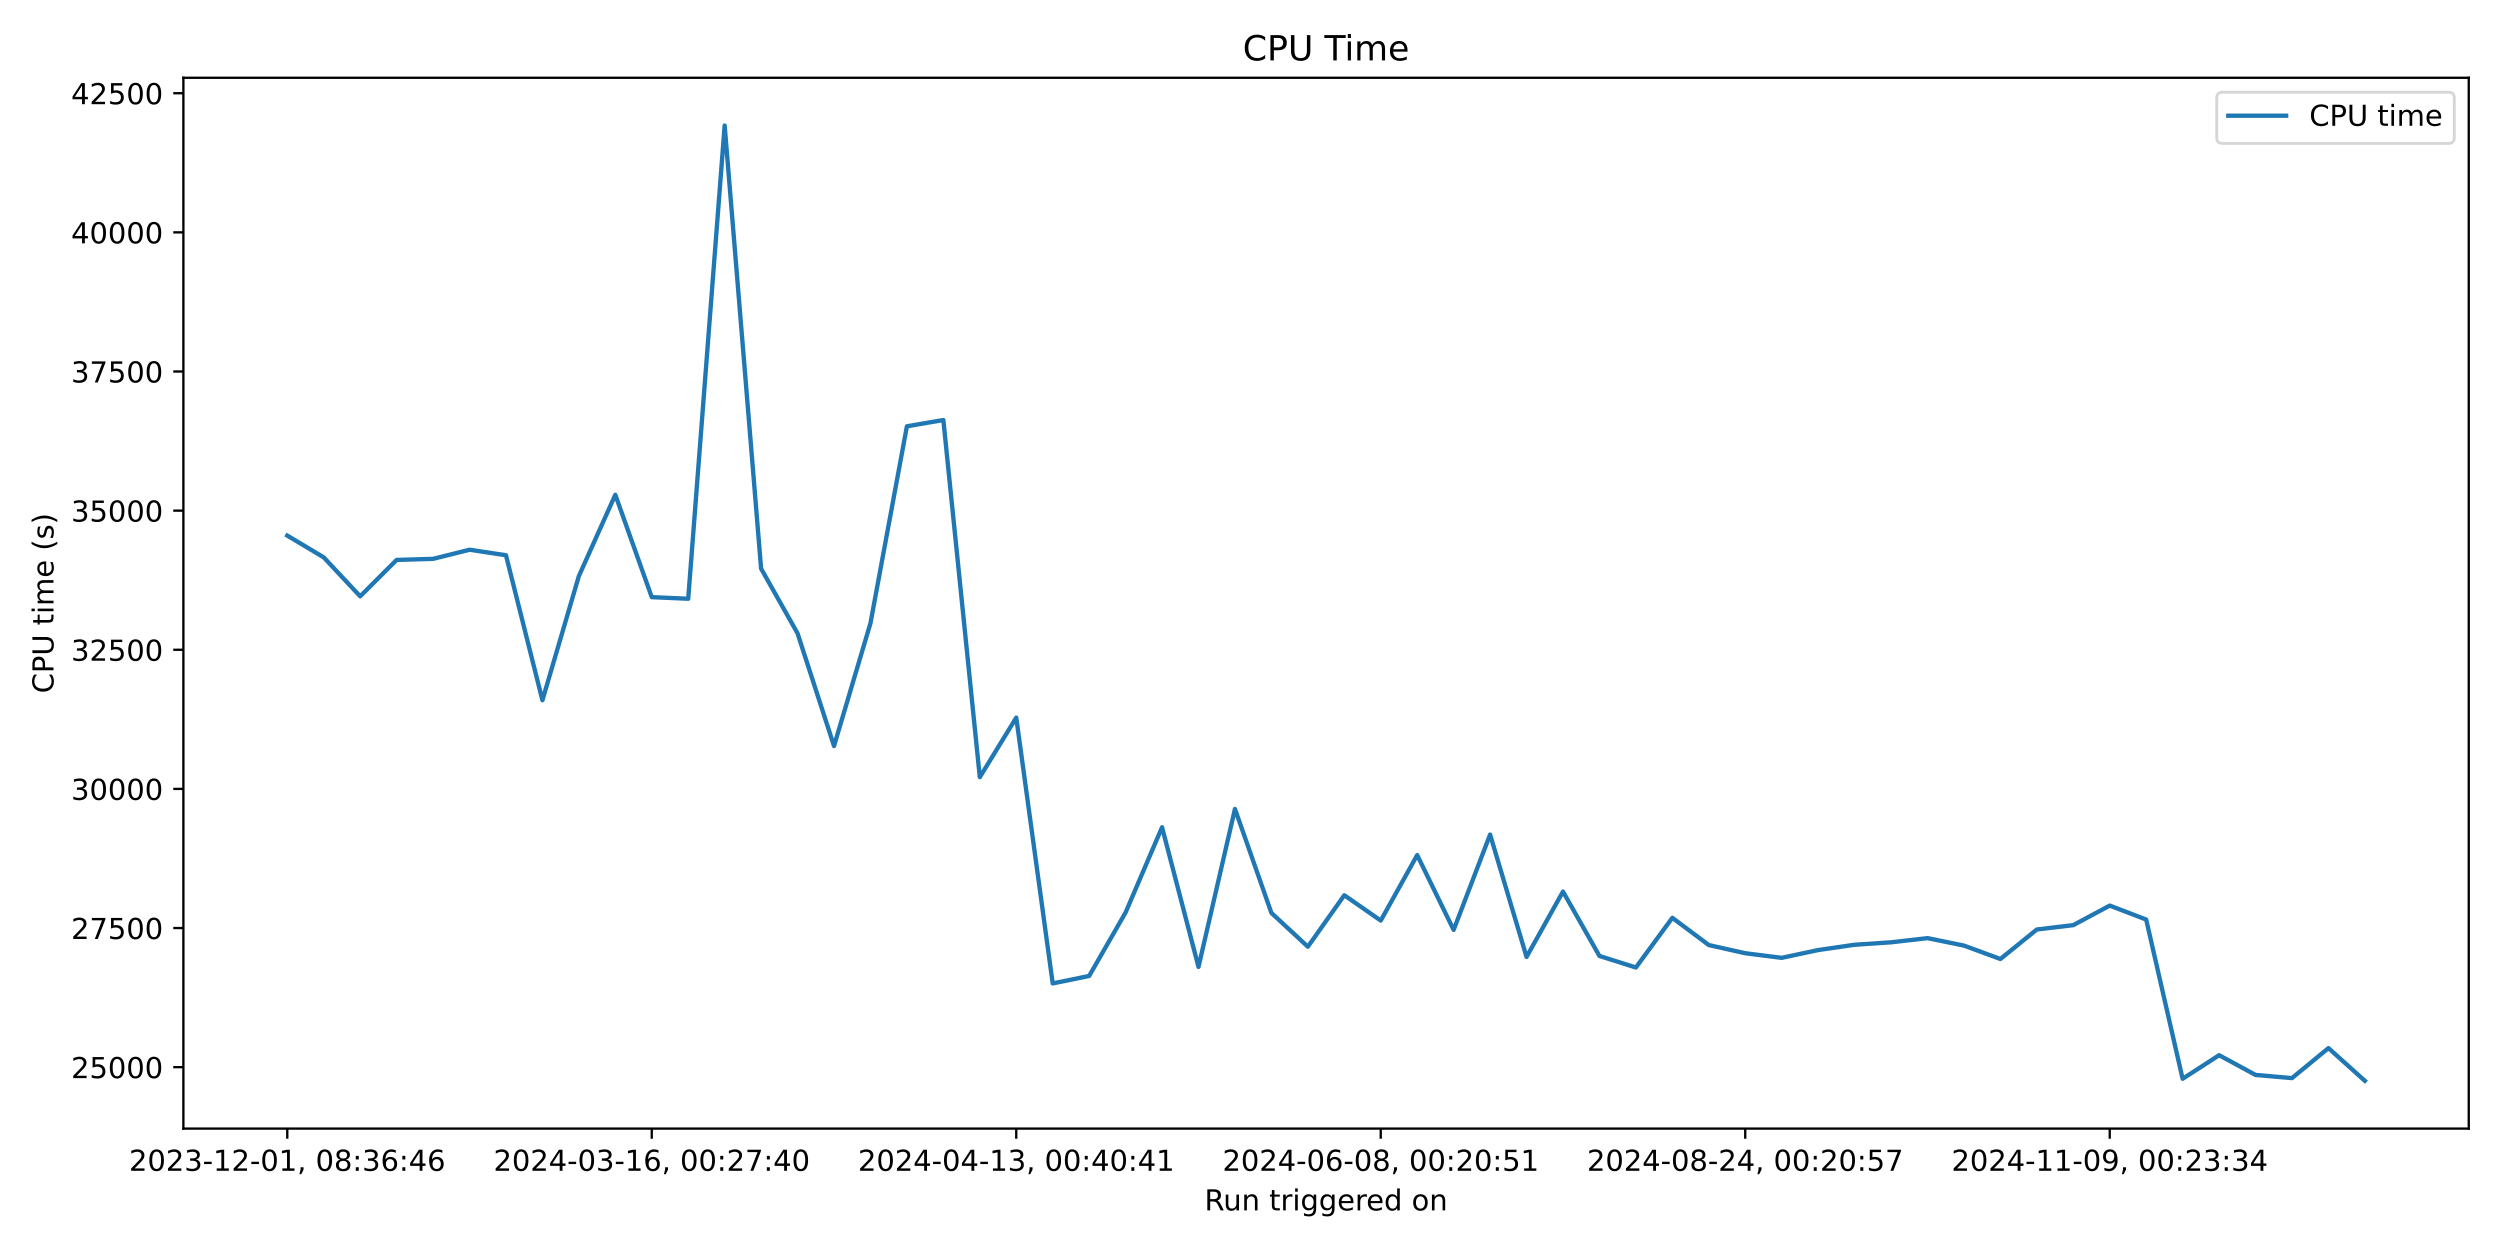
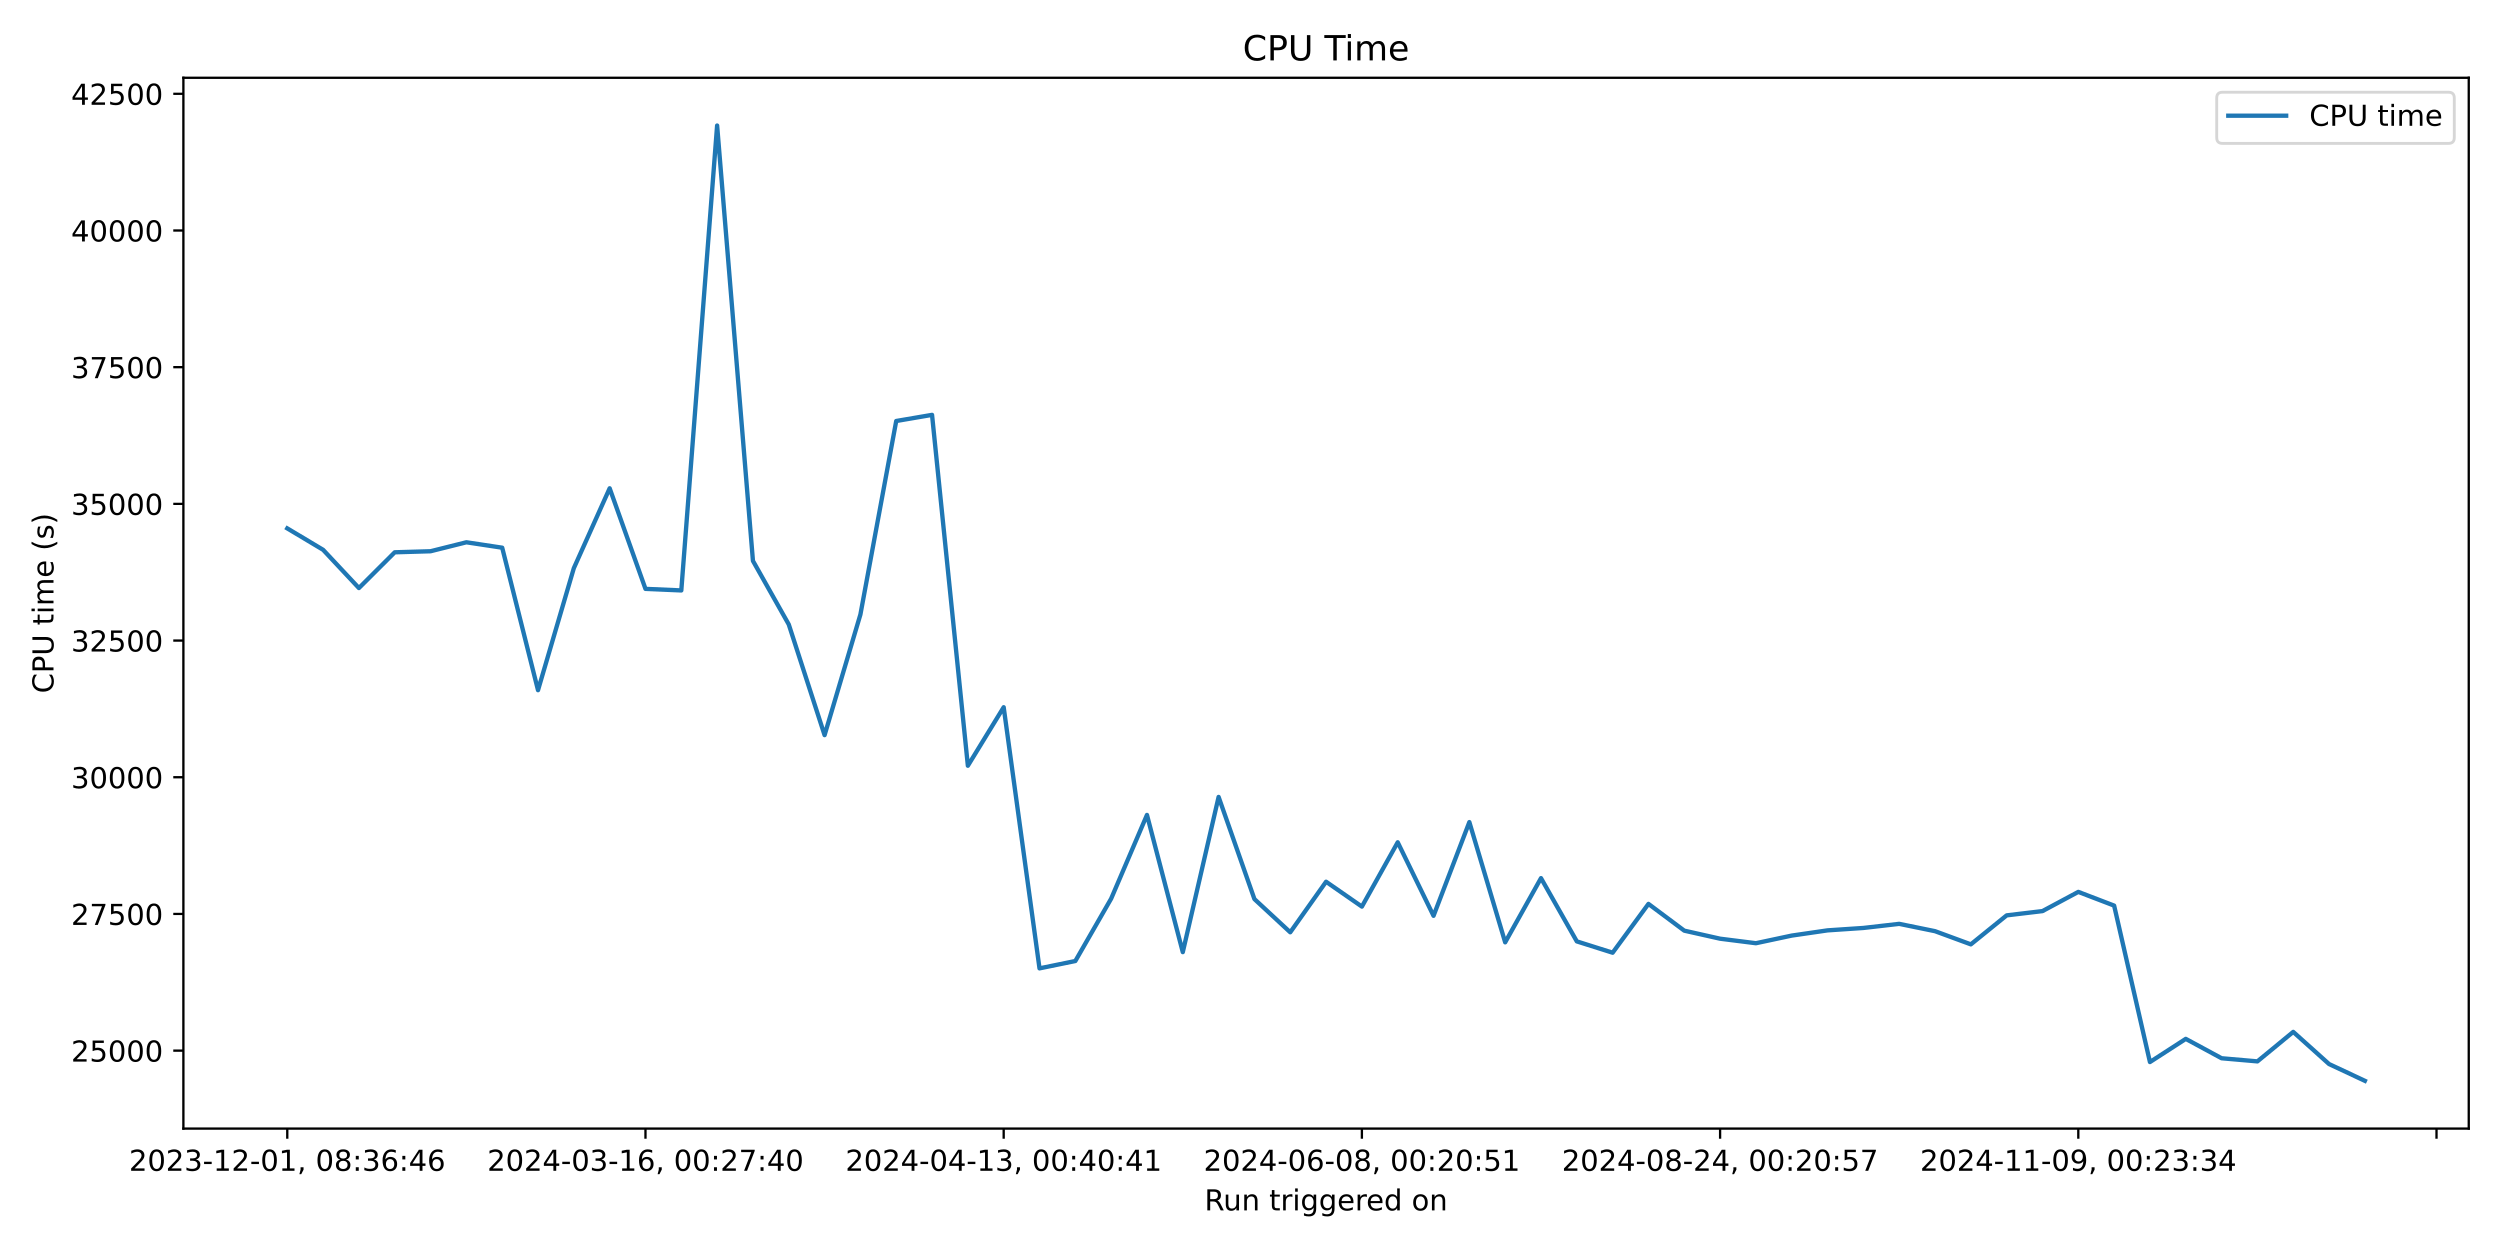
<svg xmlns="http://www.w3.org/2000/svg" xmlns:xlink="http://www.w3.org/1999/xlink" width="864pt" height="432pt" viewBox="0 0 864 432" version="1.1">
  <defs>
    <style type="text/css">*{stroke-linejoin: round; stroke-linecap: butt}</style>
  </defs>
  <g id="figure_1">
    <g id="patch_1">
      <path d="M 0 432  L 864 432  L 864 0  L 0 0  z " style="fill: #ffffff" />
    </g>
    <g id="axes_1">
      <g id="patch_2">
        <path d="M 63.38 390.04  L 853.2 390.04  L 853.2 26.88  L 63.38 26.88  z " style="fill: #ffffff" />
      </g>
      <g id="matplotlib.axis_1">
        <g id="xtick_1">
          <g id="line2d_1">
            <defs>
-               <path id="m551a09261d" d="M 0 0  L 0 3.5  " style="stroke: #000000; stroke-width: 0.8" />
+               <path id="m1cb7b04e85" d="M 0 0  L 0 3.5  " style="stroke: #000000; stroke-width: 0.8" />
            </defs>
            <g>
-               <use xlink:href="#m551a09261d" x="99.281" y="390.04" style="stroke: #000000; stroke-width: 0.8" />
+               <use xlink:href="#m1cb7b04e85" x="99.281" y="390.04" style="stroke: #000000; stroke-width: 0.8" />
            </g>
          </g>
          <g id="text_1">
            <g transform="translate(44.58872 404.6384) scale(0.1 -0.1)">
              <defs>
                <path id="DejaVuSans-32" d="M 1228 531  L 3431 531  L 3431 0  L 469 0  L 469 531  Q 828 903 1448 1529  Q 2069 2156 2228 2338  Q 2531 2678 2651 2914  Q 2772 3150 2772 3378  Q 2772 3750 2511 3984  Q 2250 4219 1831 4219  Q 1534 4219 1204 4116  Q 875 4013 500 3803  L 500 4441  Q 881 4594 1212 4672  Q 1544 4750 1819 4750  Q 2544 4750 2975 4387  Q 3406 4025 3406 3419  Q 3406 3131 3298 2873  Q 3191 2616 2906 2266  Q 2828 2175 2409 1742  Q 1991 1309 1228 531  z " transform="scale(0.015625)" />
                <path id="DejaVuSans-30" d="M 2034 4250  Q 1547 4250 1301 3770  Q 1056 3291 1056 2328  Q 1056 1369 1301 889  Q 1547 409 2034 409  Q 2525 409 2770 889  Q 3016 1369 3016 2328  Q 3016 3291 2770 3770  Q 2525 4250 2034 4250  z M 2034 4750  Q 2819 4750 3233 4129  Q 3647 3509 3647 2328  Q 3647 1150 3233 529  Q 2819 -91 2034 -91  Q 1250 -91 836 529  Q 422 1150 422 2328  Q 422 3509 836 4129  Q 1250 4750 2034 4750  z " transform="scale(0.015625)" />
                <path id="DejaVuSans-33" d="M 2597 2516  Q 3050 2419 3304 2112  Q 3559 1806 3559 1356  Q 3559 666 3084 287  Q 2609 -91 1734 -91  Q 1441 -91 1130 -33  Q 819 25 488 141  L 488 750  Q 750 597 1062 519  Q 1375 441 1716 441  Q 2309 441 2620 675  Q 2931 909 2931 1356  Q 2931 1769 2642 2001  Q 2353 2234 1838 2234  L 1294 2234  L 1294 2753  L 1863 2753  Q 2328 2753 2575 2939  Q 2822 3125 2822 3475  Q 2822 3834 2567 4026  Q 2313 4219 1838 4219  Q 1578 4219 1281 4162  Q 984 4106 628 3988  L 628 4550  Q 988 4650 1302 4700  Q 1616 4750 1894 4750  Q 2613 4750 3031 4423  Q 3450 4097 3450 3541  Q 3450 3153 3228 2886  Q 3006 2619 2597 2516  z " transform="scale(0.015625)" />
                <path id="DejaVuSans-2d" d="M 313 2009  L 1997 2009  L 1997 1497  L 313 1497  L 313 2009  z " transform="scale(0.015625)" />
                <path id="DejaVuSans-31" d="M 794 531  L 1825 531  L 1825 4091  L 703 3866  L 703 4441  L 1819 4666  L 2450 4666  L 2450 531  L 3481 531  L 3481 0  L 794 0  L 794 531  z " transform="scale(0.015625)" />
                <path id="DejaVuSans-2c" d="M 750 794  L 1409 794  L 1409 256  L 897 -744  L 494 -744  L 750 256  L 750 794  z " transform="scale(0.015625)" />
                <path id="DejaVuSans-20" transform="scale(0.015625)" />
                <path id="DejaVuSans-38" d="M 2034 2216  Q 1584 2216 1326 1975  Q 1069 1734 1069 1313  Q 1069 891 1326 650  Q 1584 409 2034 409  Q 2484 409 2743 651  Q 3003 894 3003 1313  Q 3003 1734 2745 1975  Q 2488 2216 2034 2216  z M 1403 2484  Q 997 2584 770 2862  Q 544 3141 544 3541  Q 544 4100 942 4425  Q 1341 4750 2034 4750  Q 2731 4750 3128 4425  Q 3525 4100 3525 3541  Q 3525 3141 3298 2862  Q 3072 2584 2669 2484  Q 3125 2378 3379 2068  Q 3634 1759 3634 1313  Q 3634 634 3220 271  Q 2806 -91 2034 -91  Q 1263 -91 848 271  Q 434 634 434 1313  Q 434 1759 690 2068  Q 947 2378 1403 2484  z M 1172 3481  Q 1172 3119 1398 2916  Q 1625 2713 2034 2713  Q 2441 2713 2670 2916  Q 2900 3119 2900 3481  Q 2900 3844 2670 4047  Q 2441 4250 2034 4250  Q 1625 4250 1398 4047  Q 1172 3844 1172 3481  z " transform="scale(0.015625)" />
                <path id="DejaVuSans-3a" d="M 750 794  L 1409 794  L 1409 0  L 750 0  L 750 794  z M 750 3309  L 1409 3309  L 1409 2516  L 750 2516  L 750 3309  z " transform="scale(0.015625)" />
                <path id="DejaVuSans-36" d="M 2113 2584  Q 1688 2584 1439 2293  Q 1191 2003 1191 1497  Q 1191 994 1439 701  Q 1688 409 2113 409  Q 2538 409 2786 701  Q 3034 994 3034 1497  Q 3034 2003 2786 2293  Q 2538 2584 2113 2584  z M 3366 4563  L 3366 3988  Q 3128 4100 2886 4159  Q 2644 4219 2406 4219  Q 1781 4219 1451 3797  Q 1122 3375 1075 2522  Q 1259 2794 1537 2939  Q 1816 3084 2150 3084  Q 2853 3084 3261 2657  Q 3669 2231 3669 1497  Q 3669 778 3244 343  Q 2819 -91 2113 -91  Q 1303 -91 875 529  Q 447 1150 447 2328  Q 447 3434 972 4092  Q 1497 4750 2381 4750  Q 2619 4750 2861 4703  Q 3103 4656 3366 4563  z " transform="scale(0.015625)" />
                <path id="DejaVuSans-34" d="M 2419 4116  L 825 1625  L 2419 1625  L 2419 4116  z M 2253 4666  L 3047 4666  L 3047 1625  L 3713 1625  L 3713 1100  L 3047 1100  L 3047 0  L 2419 0  L 2419 1100  L 313 1100  L 313 1709  L 2253 4666  z " transform="scale(0.015625)" />
              </defs>
              <use xlink:href="#DejaVuSans-32" />
              <use xlink:href="#DejaVuSans-30" transform="translate(63.62305 0)" />
              <use xlink:href="#DejaVuSans-32" transform="translate(127.2461 0)" />
              <use xlink:href="#DejaVuSans-33" transform="translate(190.8691 0)" />
              <use xlink:href="#DejaVuSans-2d" transform="translate(254.4922 0)" />
              <use xlink:href="#DejaVuSans-31" transform="translate(290.5762 0)" />
              <use xlink:href="#DejaVuSans-32" transform="translate(354.1992 0)" />
              <use xlink:href="#DejaVuSans-2d" transform="translate(417.8223 0)" />
              <use xlink:href="#DejaVuSans-30" transform="translate(453.9062 0)" />
              <use xlink:href="#DejaVuSans-31" transform="translate(517.5293 0)" />
              <use xlink:href="#DejaVuSans-2c" transform="translate(581.1523 0)" />
              <use xlink:href="#DejaVuSans-20" transform="translate(612.9395 0)" />
              <use xlink:href="#DejaVuSans-30" transform="translate(644.7266 0)" />
              <use xlink:href="#DejaVuSans-38" transform="translate(708.3496 0)" />
              <use xlink:href="#DejaVuSans-3a" transform="translate(771.9727 0)" />
              <use xlink:href="#DejaVuSans-33" transform="translate(805.6641 0)" />
              <use xlink:href="#DejaVuSans-36" transform="translate(869.2871 0)" />
              <use xlink:href="#DejaVuSans-3a" transform="translate(932.9102 0)" />
              <use xlink:href="#DejaVuSans-34" transform="translate(966.6016 0)" />
              <use xlink:href="#DejaVuSans-36" transform="translate(1030.225 0)" />
            </g>
          </g>
        </g>
        <g id="xtick_2">
          <g id="line2d_2">
            <g>
-               <use xlink:href="#m551a09261d" x="225.249" y="390.04" style="stroke: #000000; stroke-width: 0.8" />
+               <use xlink:href="#m1cb7b04e85" x="223.077" y="390.04" style="stroke: #000000; stroke-width: 0.8" />
            </g>
          </g>
          <g id="text_2">
-             <g transform="translate(170.5568 404.6384) scale(0.1 -0.1)">
+             <g transform="translate(168.385 404.6384) scale(0.1 -0.1)">
              <defs>
                <path id="DejaVuSans-37" d="M 525 4666  L 3525 4666  L 3525 4397  L 1831 0  L 1172 0  L 2766 4134  L 525 4134  L 525 4666  z " transform="scale(0.015625)" />
              </defs>
              <use xlink:href="#DejaVuSans-32" />
              <use xlink:href="#DejaVuSans-30" transform="translate(63.62305 0)" />
              <use xlink:href="#DejaVuSans-32" transform="translate(127.2461 0)" />
              <use xlink:href="#DejaVuSans-34" transform="translate(190.8691 0)" />
              <use xlink:href="#DejaVuSans-2d" transform="translate(254.4922 0)" />
              <use xlink:href="#DejaVuSans-30" transform="translate(290.5762 0)" />
              <use xlink:href="#DejaVuSans-33" transform="translate(354.1992 0)" />
              <use xlink:href="#DejaVuSans-2d" transform="translate(417.8223 0)" />
              <use xlink:href="#DejaVuSans-31" transform="translate(453.9062 0)" />
              <use xlink:href="#DejaVuSans-36" transform="translate(517.5293 0)" />
              <use xlink:href="#DejaVuSans-2c" transform="translate(581.1523 0)" />
              <use xlink:href="#DejaVuSans-20" transform="translate(612.9395 0)" />
              <use xlink:href="#DejaVuSans-30" transform="translate(644.7266 0)" />
              <use xlink:href="#DejaVuSans-30" transform="translate(708.3496 0)" />
              <use xlink:href="#DejaVuSans-3a" transform="translate(771.9727 0)" />
              <use xlink:href="#DejaVuSans-32" transform="translate(805.6641 0)" />
              <use xlink:href="#DejaVuSans-37" transform="translate(869.2871 0)" />
              <use xlink:href="#DejaVuSans-3a" transform="translate(932.9102 0)" />
              <use xlink:href="#DejaVuSans-34" transform="translate(966.6016 0)" />
              <use xlink:href="#DejaVuSans-30" transform="translate(1030.225 0)" />
            </g>
          </g>
        </g>
        <g id="xtick_3">
          <g id="line2d_3">
            <g>
-               <use xlink:href="#m551a09261d" x="351.217" y="390.04" style="stroke: #000000; stroke-width: 0.8" />
+               <use xlink:href="#m1cb7b04e85" x="346.873" y="390.04" style="stroke: #000000; stroke-width: 0.8" />
            </g>
          </g>
          <g id="text_3">
-             <g transform="translate(296.5249 404.6384) scale(0.1 -0.1)">
+             <g transform="translate(292.1812 404.6384) scale(0.1 -0.1)">
              <use xlink:href="#DejaVuSans-32" />
              <use xlink:href="#DejaVuSans-30" transform="translate(63.62305 0)" />
              <use xlink:href="#DejaVuSans-32" transform="translate(127.2461 0)" />
              <use xlink:href="#DejaVuSans-34" transform="translate(190.8691 0)" />
              <use xlink:href="#DejaVuSans-2d" transform="translate(254.4922 0)" />
              <use xlink:href="#DejaVuSans-30" transform="translate(290.5762 0)" />
              <use xlink:href="#DejaVuSans-34" transform="translate(354.1992 0)" />
              <use xlink:href="#DejaVuSans-2d" transform="translate(417.8223 0)" />
              <use xlink:href="#DejaVuSans-31" transform="translate(453.9062 0)" />
              <use xlink:href="#DejaVuSans-33" transform="translate(517.5293 0)" />
              <use xlink:href="#DejaVuSans-2c" transform="translate(581.1523 0)" />
              <use xlink:href="#DejaVuSans-20" transform="translate(612.9395 0)" />
              <use xlink:href="#DejaVuSans-30" transform="translate(644.7266 0)" />
              <use xlink:href="#DejaVuSans-30" transform="translate(708.3496 0)" />
              <use xlink:href="#DejaVuSans-3a" transform="translate(771.9727 0)" />
              <use xlink:href="#DejaVuSans-34" transform="translate(805.6641 0)" />
              <use xlink:href="#DejaVuSans-30" transform="translate(869.2871 0)" />
              <use xlink:href="#DejaVuSans-3a" transform="translate(932.9102 0)" />
              <use xlink:href="#DejaVuSans-34" transform="translate(966.6016 0)" />
              <use xlink:href="#DejaVuSans-31" transform="translate(1030.225 0)" />
            </g>
          </g>
        </g>
        <g id="xtick_4">
          <g id="line2d_4">
            <g>
-               <use xlink:href="#m551a09261d" x="477.185" y="390.04" style="stroke: #000000; stroke-width: 0.8" />
+               <use xlink:href="#m1cb7b04e85" x="470.67" y="390.04" style="stroke: #000000; stroke-width: 0.8" />
            </g>
          </g>
          <g id="text_4">
-             <g transform="translate(422.493 404.6384) scale(0.1 -0.1)">
+             <g transform="translate(415.9774 404.6384) scale(0.1 -0.1)">
              <defs>
                <path id="DejaVuSans-35" d="M 691 4666  L 3169 4666  L 3169 4134  L 1269 4134  L 1269 2991  Q 1406 3038 1543 3061  Q 1681 3084 1819 3084  Q 2600 3084 3056 2656  Q 3513 2228 3513 1497  Q 3513 744 3044 326  Q 2575 -91 1722 -91  Q 1428 -91 1123 -41  Q 819 9 494 109  L 494 744  Q 775 591 1075 516  Q 1375 441 1709 441  Q 2250 441 2565 725  Q 2881 1009 2881 1497  Q 2881 1984 2565 2268  Q 2250 2553 1709 2553  Q 1456 2553 1204 2497  Q 953 2441 691 2322  L 691 4666  z " transform="scale(0.015625)" />
              </defs>
              <use xlink:href="#DejaVuSans-32" />
              <use xlink:href="#DejaVuSans-30" transform="translate(63.62305 0)" />
              <use xlink:href="#DejaVuSans-32" transform="translate(127.2461 0)" />
              <use xlink:href="#DejaVuSans-34" transform="translate(190.8691 0)" />
              <use xlink:href="#DejaVuSans-2d" transform="translate(254.4922 0)" />
              <use xlink:href="#DejaVuSans-30" transform="translate(290.5762 0)" />
              <use xlink:href="#DejaVuSans-36" transform="translate(354.1992 0)" />
              <use xlink:href="#DejaVuSans-2d" transform="translate(417.8223 0)" />
              <use xlink:href="#DejaVuSans-30" transform="translate(453.9062 0)" />
              <use xlink:href="#DejaVuSans-38" transform="translate(517.5293 0)" />
              <use xlink:href="#DejaVuSans-2c" transform="translate(581.1523 0)" />
              <use xlink:href="#DejaVuSans-20" transform="translate(612.9395 0)" />
              <use xlink:href="#DejaVuSans-30" transform="translate(644.7266 0)" />
              <use xlink:href="#DejaVuSans-30" transform="translate(708.3496 0)" />
              <use xlink:href="#DejaVuSans-3a" transform="translate(771.9727 0)" />
              <use xlink:href="#DejaVuSans-32" transform="translate(805.6641 0)" />
              <use xlink:href="#DejaVuSans-30" transform="translate(869.2871 0)" />
              <use xlink:href="#DejaVuSans-3a" transform="translate(932.9102 0)" />
              <use xlink:href="#DejaVuSans-35" transform="translate(966.6016 0)" />
              <use xlink:href="#DejaVuSans-31" transform="translate(1030.225 0)" />
            </g>
          </g>
        </g>
        <g id="xtick_5">
          <g id="line2d_5">
            <g>
-               <use xlink:href="#m551a09261d" x="603.153" y="390.04" style="stroke: #000000; stroke-width: 0.8" />
+               <use xlink:href="#m1cb7b04e85" x="594.466" y="390.04" style="stroke: #000000; stroke-width: 0.8" />
            </g>
          </g>
          <g id="text_5">
-             <g transform="translate(548.4611 404.6384) scale(0.1 -0.1)">
+             <g transform="translate(539.7737 404.6384) scale(0.1 -0.1)">
              <use xlink:href="#DejaVuSans-32" />
              <use xlink:href="#DejaVuSans-30" transform="translate(63.62305 0)" />
              <use xlink:href="#DejaVuSans-32" transform="translate(127.2461 0)" />
              <use xlink:href="#DejaVuSans-34" transform="translate(190.8691 0)" />
              <use xlink:href="#DejaVuSans-2d" transform="translate(254.4922 0)" />
              <use xlink:href="#DejaVuSans-30" transform="translate(290.5762 0)" />
              <use xlink:href="#DejaVuSans-38" transform="translate(354.1992 0)" />
              <use xlink:href="#DejaVuSans-2d" transform="translate(417.8223 0)" />
              <use xlink:href="#DejaVuSans-32" transform="translate(453.9062 0)" />
              <use xlink:href="#DejaVuSans-34" transform="translate(517.5293 0)" />
              <use xlink:href="#DejaVuSans-2c" transform="translate(581.1523 0)" />
              <use xlink:href="#DejaVuSans-20" transform="translate(612.9395 0)" />
              <use xlink:href="#DejaVuSans-30" transform="translate(644.7266 0)" />
              <use xlink:href="#DejaVuSans-30" transform="translate(708.3496 0)" />
              <use xlink:href="#DejaVuSans-3a" transform="translate(771.9727 0)" />
              <use xlink:href="#DejaVuSans-32" transform="translate(805.6641 0)" />
              <use xlink:href="#DejaVuSans-30" transform="translate(869.2871 0)" />
              <use xlink:href="#DejaVuSans-3a" transform="translate(932.9102 0)" />
              <use xlink:href="#DejaVuSans-35" transform="translate(966.6016 0)" />
              <use xlink:href="#DejaVuSans-37" transform="translate(1030.225 0)" />
            </g>
          </g>
        </g>
        <g id="xtick_6">
          <g id="line2d_6">
            <g>
-               <use xlink:href="#m551a09261d" x="729.121" y="390.04" style="stroke: #000000; stroke-width: 0.8" />
+               <use xlink:href="#m1cb7b04e85" x="718.262" y="390.04" style="stroke: #000000; stroke-width: 0.8" />
            </g>
          </g>
          <g id="text_6">
-             <g transform="translate(674.4292 404.6384) scale(0.1 -0.1)">
+             <g transform="translate(663.5699 404.6384) scale(0.1 -0.1)">
              <defs>
                <path id="DejaVuSans-39" d="M 703 97  L 703 672  Q 941 559 1184 500  Q 1428 441 1663 441  Q 2288 441 2617 861  Q 2947 1281 2994 2138  Q 2813 1869 2534 1725  Q 2256 1581 1919 1581  Q 1219 1581 811 2004  Q 403 2428 403 3163  Q 403 3881 828 4315  Q 1253 4750 1959 4750  Q 2769 4750 3195 4129  Q 3622 3509 3622 2328  Q 3622 1225 3098 567  Q 2575 -91 1691 -91  Q 1453 -91 1209 -44  Q 966 3 703 97  z M 1959 2075  Q 2384 2075 2632 2365  Q 2881 2656 2881 3163  Q 2881 3666 2632 3958  Q 2384 4250 1959 4250  Q 1534 4250 1286 3958  Q 1038 3666 1038 3163  Q 1038 2656 1286 2365  Q 1534 2075 1959 2075  z " transform="scale(0.015625)" />
              </defs>
              <use xlink:href="#DejaVuSans-32" />
              <use xlink:href="#DejaVuSans-30" transform="translate(63.62305 0)" />
              <use xlink:href="#DejaVuSans-32" transform="translate(127.2461 0)" />
              <use xlink:href="#DejaVuSans-34" transform="translate(190.8691 0)" />
              <use xlink:href="#DejaVuSans-2d" transform="translate(254.4922 0)" />
              <use xlink:href="#DejaVuSans-31" transform="translate(290.5762 0)" />
              <use xlink:href="#DejaVuSans-31" transform="translate(354.1992 0)" />
              <use xlink:href="#DejaVuSans-2d" transform="translate(417.8223 0)" />
              <use xlink:href="#DejaVuSans-30" transform="translate(453.9062 0)" />
              <use xlink:href="#DejaVuSans-39" transform="translate(517.5293 0)" />
              <use xlink:href="#DejaVuSans-2c" transform="translate(581.1523 0)" />
              <use xlink:href="#DejaVuSans-20" transform="translate(612.9395 0)" />
              <use xlink:href="#DejaVuSans-30" transform="translate(644.7266 0)" />
              <use xlink:href="#DejaVuSans-30" transform="translate(708.3496 0)" />
              <use xlink:href="#DejaVuSans-3a" transform="translate(771.9727 0)" />
              <use xlink:href="#DejaVuSans-32" transform="translate(805.6641 0)" />
              <use xlink:href="#DejaVuSans-33" transform="translate(869.2871 0)" />
              <use xlink:href="#DejaVuSans-3a" transform="translate(932.9102 0)" />
              <use xlink:href="#DejaVuSans-33" transform="translate(966.6016 0)" />
              <use xlink:href="#DejaVuSans-34" transform="translate(1030.225 0)" />
+             </g>
+           </g>
+         </g>
+         <g id="xtick_7">
+           <g id="line2d_7">
+             <g>
+               <use xlink:href="#m1cb7b04e85" x="842.058" y="390.04" style="stroke: #000000; stroke-width: 0.8" />
            </g>
          </g>
        </g>
        <g id="text_7">
          <g transform="translate(416.2736 418.3166) scale(0.1 -0.1)">
            <defs>
              <path id="DejaVuSans-52" d="M 2841 2188  Q 3044 2119 3236 1894  Q 3428 1669 3622 1275  L 4263 0  L 3584 0  L 2988 1197  Q 2756 1666 2539 1819  Q 2322 1972 1947 1972  L 1259 1972  L 1259 0  L 628 0  L 628 4666  L 2053 4666  Q 2853 4666 3247 4331  Q 3641 3997 3641 3322  Q 3641 2881 3436 2590  Q 3231 2300 2841 2188  z M 1259 4147  L 1259 2491  L 2053 2491  Q 2509 2491 2742 2702  Q 2975 2913 2975 3322  Q 2975 3731 2742 3939  Q 2509 4147 2053 4147  L 1259 4147  z " transform="scale(0.015625)" />
              <path id="DejaVuSans-75" d="M 544 1381  L 544 3500  L 1119 3500  L 1119 1403  Q 1119 906 1312 657  Q 1506 409 1894 409  Q 2359 409 2629 706  Q 2900 1003 2900 1516  L 2900 3500  L 3475 3500  L 3475 0  L 2900 0  L 2900 538  Q 2691 219 2414 64  Q 2138 -91 1772 -91  Q 1169 -91 856 284  Q 544 659 544 1381  z M 1991 3584  L 1991 3584  z " transform="scale(0.015625)" />
              <path id="DejaVuSans-6e" d="M 3513 2113  L 3513 0  L 2938 0  L 2938 2094  Q 2938 2591 2744 2837  Q 2550 3084 2163 3084  Q 1697 3084 1428 2787  Q 1159 2491 1159 1978  L 1159 0  L 581 0  L 581 3500  L 1159 3500  L 1159 2956  Q 1366 3272 1645 3428  Q 1925 3584 2291 3584  Q 2894 3584 3203 3211  Q 3513 2838 3513 2113  z " transform="scale(0.015625)" />
              <path id="DejaVuSans-74" d="M 1172 4494  L 1172 3500  L 2356 3500  L 2356 3053  L 1172 3053  L 1172 1153  Q 1172 725 1289 603  Q 1406 481 1766 481  L 2356 481  L 2356 0  L 1766 0  Q 1100 0 847 248  Q 594 497 594 1153  L 594 3053  L 172 3053  L 172 3500  L 594 3500  L 594 4494  L 1172 4494  z " transform="scale(0.015625)" />
              <path id="DejaVuSans-72" d="M 2631 2963  Q 2534 3019 2420 3045  Q 2306 3072 2169 3072  Q 1681 3072 1420 2755  Q 1159 2438 1159 1844  L 1159 0  L 581 0  L 581 3500  L 1159 3500  L 1159 2956  Q 1341 3275 1631 3429  Q 1922 3584 2338 3584  Q 2397 3584 2469 3576  Q 2541 3569 2628 3553  L 2631 2963  z " transform="scale(0.015625)" />
              <path id="DejaVuSans-69" d="M 603 3500  L 1178 3500  L 1178 0  L 603 0  L 603 3500  z M 603 4863  L 1178 4863  L 1178 4134  L 603 4134  L 603 4863  z " transform="scale(0.015625)" />
              <path id="DejaVuSans-67" d="M 2906 1791  Q 2906 2416 2648 2759  Q 2391 3103 1925 3103  Q 1463 3103 1205 2759  Q 947 2416 947 1791  Q 947 1169 1205 825  Q 1463 481 1925 481  Q 2391 481 2648 825  Q 2906 1169 2906 1791  z M 3481 434  Q 3481 -459 3084 -895  Q 2688 -1331 1869 -1331  Q 1566 -1331 1297 -1286  Q 1028 -1241 775 -1147  L 775 -588  Q 1028 -725 1275 -790  Q 1522 -856 1778 -856  Q 2344 -856 2625 -561  Q 2906 -266 2906 331  L 2906 616  Q 2728 306 2450 153  Q 2172 0 1784 0  Q 1141 0 747 490  Q 353 981 353 1791  Q 353 2603 747 3093  Q 1141 3584 1784 3584  Q 2172 3584 2450 3431  Q 2728 3278 2906 2969  L 2906 3500  L 3481 3500  L 3481 434  z " transform="scale(0.015625)" />
              <path id="DejaVuSans-65" d="M 3597 1894  L 3597 1613  L 953 1613  Q 991 1019 1311 708  Q 1631 397 2203 397  Q 2534 397 2845 478  Q 3156 559 3463 722  L 3463 178  Q 3153 47 2828 -22  Q 2503 -91 2169 -91  Q 1331 -91 842 396  Q 353 884 353 1716  Q 353 2575 817 3079  Q 1281 3584 2069 3584  Q 2775 3584 3186 3129  Q 3597 2675 3597 1894  z M 3022 2063  Q 3016 2534 2758 2815  Q 2500 3097 2075 3097  Q 1594 3097 1305 2825  Q 1016 2553 972 2059  L 3022 2063  z " transform="scale(0.015625)" />
              <path id="DejaVuSans-64" d="M 2906 2969  L 2906 4863  L 3481 4863  L 3481 0  L 2906 0  L 2906 525  Q 2725 213 2448 61  Q 2172 -91 1784 -91  Q 1150 -91 751 415  Q 353 922 353 1747  Q 353 2572 751 3078  Q 1150 3584 1784 3584  Q 2172 3584 2448 3432  Q 2725 3281 2906 2969  z M 947 1747  Q 947 1113 1208 752  Q 1469 391 1925 391  Q 2381 391 2643 752  Q 2906 1113 2906 1747  Q 2906 2381 2643 2742  Q 2381 3103 1925 3103  Q 1469 3103 1208 2742  Q 947 2381 947 1747  z " transform="scale(0.015625)" />
              <path id="DejaVuSans-6f" d="M 1959 3097  Q 1497 3097 1228 2736  Q 959 2375 959 1747  Q 959 1119 1226 758  Q 1494 397 1959 397  Q 2419 397 2687 759  Q 2956 1122 2956 1747  Q 2956 2369 2687 2733  Q 2419 3097 1959 3097  z M 1959 3584  Q 2709 3584 3137 3096  Q 3566 2609 3566 1747  Q 3566 888 3137 398  Q 2709 -91 1959 -91  Q 1206 -91 779 398  Q 353 888 353 1747  Q 353 2609 779 3096  Q 1206 3584 1959 3584  z " transform="scale(0.015625)" />
            </defs>
            <use xlink:href="#DejaVuSans-52" />
            <use xlink:href="#DejaVuSans-75" transform="translate(64.98242 0)" />
            <use xlink:href="#DejaVuSans-6e" transform="translate(128.3613 0)" />
            <use xlink:href="#DejaVuSans-20" transform="translate(191.7402 0)" />
            <use xlink:href="#DejaVuSans-74" transform="translate(223.5273 0)" />
            <use xlink:href="#DejaVuSans-72" transform="translate(262.7363 0)" />
            <use xlink:href="#DejaVuSans-69" transform="translate(303.8496 0)" />
            <use xlink:href="#DejaVuSans-67" transform="translate(331.6328 0)" />
            <use xlink:href="#DejaVuSans-67" transform="translate(395.1094 0)" />
            <use xlink:href="#DejaVuSans-65" transform="translate(458.5859 0)" />
            <use xlink:href="#DejaVuSans-72" transform="translate(520.1094 0)" />
            <use xlink:href="#DejaVuSans-65" transform="translate(558.9727 0)" />
            <use xlink:href="#DejaVuSans-64" transform="translate(620.4961 0)" />
            <use xlink:href="#DejaVuSans-20" transform="translate(683.9727 0)" />
            <use xlink:href="#DejaVuSans-6f" transform="translate(715.7598 0)" />
            <use xlink:href="#DejaVuSans-6e" transform="translate(776.9414 0)" />
          </g>
        </g>
      </g>
      <g id="matplotlib.axis_2">
        <g id="ytick_1">
-           <g id="line2d_7">
+           <g id="line2d_8">
            <defs>
-               <path id="m7e6fd0e9ac" d="M 0 0  L -3.5 0  " style="stroke: #000000; stroke-width: 0.8" />
+               <path id="ma9b24df428" d="M 0 0  L -3.5 0  " style="stroke: #000000; stroke-width: 0.8" />
            </defs>
            <g>
-               <use xlink:href="#m7e6fd0e9ac" x="63.38" y="368.814" style="stroke: #000000; stroke-width: 0.8" />
+               <use xlink:href="#ma9b24df428" x="63.38" y="363.098" style="stroke: #000000; stroke-width: 0.8" />
            </g>
          </g>
          <g id="text_8">
-             <g transform="translate(24.5675 372.6132) scale(0.1 -0.1)">
+             <g transform="translate(24.5675 366.8969) scale(0.1 -0.1)">
              <use xlink:href="#DejaVuSans-32" />
              <use xlink:href="#DejaVuSans-35" transform="translate(63.62305 0)" />
              <use xlink:href="#DejaVuSans-30" transform="translate(127.2461 0)" />
              <use xlink:href="#DejaVuSans-30" transform="translate(190.8691 0)" />
              <use xlink:href="#DejaVuSans-30" transform="translate(254.4922 0)" />
            </g>
          </g>
        </g>
        <g id="ytick_2">
-           <g id="line2d_8">
-             <g>
-               <use xlink:href="#m7e6fd0e9ac" x="63.38" y="320.73" style="stroke: #000000; stroke-width: 0.8" />
+           <g id="line2d_9">
+             <g>
+               <use xlink:href="#ma9b24df428" x="63.38" y="315.858" style="stroke: #000000; stroke-width: 0.8" />
            </g>
          </g>
          <g id="text_9">
-             <g transform="translate(24.5675 324.5288) scale(0.1 -0.1)">
+             <g transform="translate(24.5675 319.6571) scale(0.1 -0.1)">
              <use xlink:href="#DejaVuSans-32" />
              <use xlink:href="#DejaVuSans-37" transform="translate(63.62305 0)" />
              <use xlink:href="#DejaVuSans-35" transform="translate(127.2461 0)" />
              <use xlink:href="#DejaVuSans-30" transform="translate(190.8691 0)" />
              <use xlink:href="#DejaVuSans-30" transform="translate(254.4922 0)" />
            </g>
          </g>
        </g>
        <g id="ytick_3">
-           <g id="line2d_9">
-             <g>
-               <use xlink:href="#m7e6fd0e9ac" x="63.38" y="272.645" style="stroke: #000000; stroke-width: 0.8" />
+           <g id="line2d_10">
+             <g>
+               <use xlink:href="#ma9b24df428" x="63.38" y="268.618" style="stroke: #000000; stroke-width: 0.8" />
            </g>
          </g>
          <g id="text_10">
-             <g transform="translate(24.5675 276.4443) scale(0.1 -0.1)">
+             <g transform="translate(24.5675 272.4173) scale(0.1 -0.1)">
              <use xlink:href="#DejaVuSans-33" />
              <use xlink:href="#DejaVuSans-30" transform="translate(63.62305 0)" />
              <use xlink:href="#DejaVuSans-30" transform="translate(127.2461 0)" />
              <use xlink:href="#DejaVuSans-30" transform="translate(190.8691 0)" />
              <use xlink:href="#DejaVuSans-30" transform="translate(254.4922 0)" />
            </g>
          </g>
        </g>
        <g id="ytick_4">
-           <g id="line2d_10">
-             <g>
-               <use xlink:href="#m7e6fd0e9ac" x="63.38" y="224.561" style="stroke: #000000; stroke-width: 0.8" />
+           <g id="line2d_11">
+             <g>
+               <use xlink:href="#ma9b24df428" x="63.38" y="221.378" style="stroke: #000000; stroke-width: 0.8" />
            </g>
          </g>
          <g id="text_11">
-             <g transform="translate(24.5675 228.3599) scale(0.1 -0.1)">
+             <g transform="translate(24.5675 225.1775) scale(0.1 -0.1)">
              <use xlink:href="#DejaVuSans-33" />
              <use xlink:href="#DejaVuSans-32" transform="translate(63.62305 0)" />
              <use xlink:href="#DejaVuSans-35" transform="translate(127.2461 0)" />
              <use xlink:href="#DejaVuSans-30" transform="translate(190.8691 0)" />
              <use xlink:href="#DejaVuSans-30" transform="translate(254.4922 0)" />
            </g>
          </g>
        </g>
        <g id="ytick_5">
-           <g id="line2d_11">
-             <g>
-               <use xlink:href="#m7e6fd0e9ac" x="63.38" y="176.476" style="stroke: #000000; stroke-width: 0.8" />
+           <g id="line2d_12">
+             <g>
+               <use xlink:href="#ma9b24df428" x="63.38" y="174.138" style="stroke: #000000; stroke-width: 0.8" />
            </g>
          </g>
          <g id="text_12">
-             <g transform="translate(24.5675 180.2755) scale(0.1 -0.1)">
+             <g transform="translate(24.5675 177.9377) scale(0.1 -0.1)">
              <use xlink:href="#DejaVuSans-33" />
              <use xlink:href="#DejaVuSans-35" transform="translate(63.62305 0)" />
              <use xlink:href="#DejaVuSans-30" transform="translate(127.2461 0)" />
              <use xlink:href="#DejaVuSans-30" transform="translate(190.8691 0)" />
              <use xlink:href="#DejaVuSans-30" transform="translate(254.4922 0)" />
            </g>
          </g>
        </g>
        <g id="ytick_6">
-           <g id="line2d_12">
-             <g>
-               <use xlink:href="#m7e6fd0e9ac" x="63.38" y="128.392" style="stroke: #000000; stroke-width: 0.8" />
+           <g id="line2d_13">
+             <g>
+               <use xlink:href="#ma9b24df428" x="63.38" y="126.899" style="stroke: #000000; stroke-width: 0.8" />
            </g>
          </g>
          <g id="text_13">
-             <g transform="translate(24.5675 132.191) scale(0.1 -0.1)">
+             <g transform="translate(24.5675 130.6979) scale(0.1 -0.1)">
              <use xlink:href="#DejaVuSans-33" />
              <use xlink:href="#DejaVuSans-37" transform="translate(63.62305 0)" />
              <use xlink:href="#DejaVuSans-35" transform="translate(127.2461 0)" />
              <use xlink:href="#DejaVuSans-30" transform="translate(190.8691 0)" />
              <use xlink:href="#DejaVuSans-30" transform="translate(254.4922 0)" />
            </g>
          </g>
        </g>
        <g id="ytick_7">
-           <g id="line2d_13">
-             <g>
-               <use xlink:href="#m7e6fd0e9ac" x="63.38" y="80.307" style="stroke: #000000; stroke-width: 0.8" />
+           <g id="line2d_14">
+             <g>
+               <use xlink:href="#ma9b24df428" x="63.38" y="79.659" style="stroke: #000000; stroke-width: 0.8" />
            </g>
          </g>
          <g id="text_14">
-             <g transform="translate(24.5675 84.10659) scale(0.1 -0.1)">
+             <g transform="translate(24.5675 83.45806) scale(0.1 -0.1)">
              <use xlink:href="#DejaVuSans-34" />
              <use xlink:href="#DejaVuSans-30" transform="translate(63.62305 0)" />
              <use xlink:href="#DejaVuSans-30" transform="translate(127.2461 0)" />
              <use xlink:href="#DejaVuSans-30" transform="translate(190.8691 0)" />
              <use xlink:href="#DejaVuSans-30" transform="translate(254.4922 0)" />
            </g>
          </g>
        </g>
        <g id="ytick_8">
-           <g id="line2d_14">
-             <g>
-               <use xlink:href="#m7e6fd0e9ac" x="63.38" y="32.223" style="stroke: #000000; stroke-width: 0.8" />
+           <g id="line2d_15">
+             <g>
+               <use xlink:href="#ma9b24df428" x="63.38" y="32.419" style="stroke: #000000; stroke-width: 0.8" />
            </g>
          </g>
          <g id="text_15">
-             <g transform="translate(24.5675 36.02215) scale(0.1 -0.1)">
+             <g transform="translate(24.5675 36.21826) scale(0.1 -0.1)">
              <use xlink:href="#DejaVuSans-34" />
              <use xlink:href="#DejaVuSans-32" transform="translate(63.62305 0)" />
              <use xlink:href="#DejaVuSans-35" transform="translate(127.2461 0)" />
              <use xlink:href="#DejaVuSans-30" transform="translate(190.8691 0)" />
              <use xlink:href="#DejaVuSans-30" transform="translate(254.4922 0)" />
            </g>
          </g>
        </g>
        <g id="text_16">
          <g transform="translate(18.48781 239.6061) rotate(-90) scale(0.1 -0.1)">
            <defs>
              <path id="DejaVuSans-43" d="M 4122 4306  L 4122 3641  Q 3803 3938 3442 4084  Q 3081 4231 2675 4231  Q 1875 4231 1450 3742  Q 1025 3253 1025 2328  Q 1025 1406 1450 917  Q 1875 428 2675 428  Q 3081 428 3442 575  Q 3803 722 4122 1019  L 4122 359  Q 3791 134 3420 21  Q 3050 -91 2638 -91  Q 1578 -91 968 557  Q 359 1206 359 2328  Q 359 3453 968 4101  Q 1578 4750 2638 4750  Q 3056 4750 3426 4639  Q 3797 4528 4122 4306  z " transform="scale(0.015625)" />
              <path id="DejaVuSans-50" d="M 1259 4147  L 1259 2394  L 2053 2394  Q 2494 2394 2734 2622  Q 2975 2850 2975 3272  Q 2975 3691 2734 3919  Q 2494 4147 2053 4147  L 1259 4147  z M 628 4666  L 2053 4666  Q 2838 4666 3239 4311  Q 3641 3956 3641 3272  Q 3641 2581 3239 2228  Q 2838 1875 2053 1875  L 1259 1875  L 1259 0  L 628 0  L 628 4666  z " transform="scale(0.015625)" />
              <path id="DejaVuSans-55" d="M 556 4666  L 1191 4666  L 1191 1831  Q 1191 1081 1462 751  Q 1734 422 2344 422  Q 2950 422 3222 751  Q 3494 1081 3494 1831  L 3494 4666  L 4128 4666  L 4128 1753  Q 4128 841 3676 375  Q 3225 -91 2344 -91  Q 1459 -91 1007 375  Q 556 841 556 1753  L 556 4666  z " transform="scale(0.015625)" />
              <path id="DejaVuSans-6d" d="M 3328 2828  Q 3544 3216 3844 3400  Q 4144 3584 4550 3584  Q 5097 3584 5394 3201  Q 5691 2819 5691 2113  L 5691 0  L 5113 0  L 5113 2094  Q 5113 2597 4934 2840  Q 4756 3084 4391 3084  Q 3944 3084 3684 2787  Q 3425 2491 3425 1978  L 3425 0  L 2847 0  L 2847 2094  Q 2847 2600 2669 2842  Q 2491 3084 2119 3084  Q 1678 3084 1418 2786  Q 1159 2488 1159 1978  L 1159 0  L 581 0  L 581 3500  L 1159 3500  L 1159 2956  Q 1356 3278 1631 3431  Q 1906 3584 2284 3584  Q 2666 3584 2933 3390  Q 3200 3197 3328 2828  z " transform="scale(0.015625)" />
              <path id="DejaVuSans-28" d="M 1984 4856  Q 1566 4138 1362 3434  Q 1159 2731 1159 2009  Q 1159 1288 1364 580  Q 1569 -128 1984 -844  L 1484 -844  Q 1016 -109 783 600  Q 550 1309 550 2009  Q 550 2706 781 3412  Q 1013 4119 1484 4856  L 1984 4856  z " transform="scale(0.015625)" />
              <path id="DejaVuSans-73" d="M 2834 3397  L 2834 2853  Q 2591 2978 2328 3040  Q 2066 3103 1784 3103  Q 1356 3103 1142 2972  Q 928 2841 928 2578  Q 928 2378 1081 2264  Q 1234 2150 1697 2047  L 1894 2003  Q 2506 1872 2764 1633  Q 3022 1394 3022 966  Q 3022 478 2636 193  Q 2250 -91 1575 -91  Q 1294 -91 989 -36  Q 684 19 347 128  L 347 722  Q 666 556 975 473  Q 1284 391 1588 391  Q 1994 391 2212 530  Q 2431 669 2431 922  Q 2431 1156 2273 1281  Q 2116 1406 1581 1522  L 1381 1569  Q 847 1681 609 1914  Q 372 2147 372 2553  Q 372 3047 722 3315  Q 1072 3584 1716 3584  Q 2034 3584 2315 3537  Q 2597 3491 2834 3397  z " transform="scale(0.015625)" />
              <path id="DejaVuSans-29" d="M 513 4856  L 1013 4856  Q 1481 4119 1714 3412  Q 1947 2706 1947 2009  Q 1947 1309 1714 600  Q 1481 -109 1013 -844  L 513 -844  Q 928 -128 1133 580  Q 1338 1288 1338 2009  Q 1338 2731 1133 3434  Q 928 4138 513 4856  z " transform="scale(0.015625)" />
            </defs>
            <use xlink:href="#DejaVuSans-43" />
            <use xlink:href="#DejaVuSans-50" transform="translate(69.82422 0)" />
            <use xlink:href="#DejaVuSans-55" transform="translate(130.127 0)" />
            <use xlink:href="#DejaVuSans-20" transform="translate(203.3203 0)" />
            <use xlink:href="#DejaVuSans-74" transform="translate(235.1074 0)" />
            <use xlink:href="#DejaVuSans-69" transform="translate(274.3164 0)" />
            <use xlink:href="#DejaVuSans-6d" transform="translate(302.0996 0)" />
            <use xlink:href="#DejaVuSans-65" transform="translate(399.5117 0)" />
            <use xlink:href="#DejaVuSans-20" transform="translate(461.0352 0)" />
            <use xlink:href="#DejaVuSans-28" transform="translate(492.8223 0)" />
            <use xlink:href="#DejaVuSans-73" transform="translate(531.8359 0)" />
            <use xlink:href="#DejaVuSans-29" transform="translate(583.9355 0)" />
          </g>
        </g>
      </g>
-       <g id="line2d_15">
-         <path d="M 99.281 185.1  L 111.878 192.633  L 124.475 206.084  L 137.071 193.509  L 149.668 193.141  L 162.265 189.989  L 174.862 191.893  L 187.459 242.011  L 200.055 199.089  L 212.652 170.999  L 225.249 206.375  L 237.846 206.926  L 250.443 43.387  L 263.039 196.527  L 275.636 218.886  L 288.233 257.825  L 300.83 215.397  L 313.427 147.324  L 326.023 145.166  L 338.62 268.592  L 351.217 248.016  L 363.814 339.873  L 376.411 337.29  L 389.008 315.352  L 401.604 285.905  L 414.201 334.159  L 426.798 279.575  L 439.395 315.504  L 451.992 327.182  L 464.588 309.399  L 477.185 318.145  L 489.782 295.525  L 502.379 321.383  L 514.976 288.427  L 527.572 330.715  L 540.169 308.134  L 552.766 330.381  L 565.363 334.367  L 577.96 317.199  L 590.557 326.61  L 603.153 329.438  L 615.75 331.028  L 628.347 328.342  L 640.944 326.507  L 653.541 325.661  L 666.137 324.216  L 678.734 326.794  L 691.331 331.43  L 703.928 321.231  L 716.525 319.726  L 729.121 312.972  L 741.718 317.797  L 754.315 372.827  L 766.912 364.679  L 779.509 371.497  L 792.105 372.595  L 804.702 362.226  L 817.299 373.533  " clip-path="url(#p3d0ab44741)" style="fill: none; stroke: #1f77b4; stroke-width: 1.5; stroke-linecap: square" />
+       <g id="line2d_16">
+         <path d="M 99.281 182.611  L 111.661 190.011  L 124.04 203.226  L 136.42 190.872  L 148.799 190.51  L 161.179 187.413  L 173.559 189.285  L 185.938 238.522  L 198.318 196.354  L 210.698 168.757  L 223.077 203.512  L 235.457 204.053  L 247.836 43.387  L 260.216 193.837  L 272.596 215.804  L 284.975 254.058  L 297.355 212.376  L 309.735 145.498  L 322.114 143.379  L 334.494 264.636  L 346.873 244.422  L 359.253 334.665  L 371.633 332.128  L 384.012 310.575  L 396.392 281.645  L 408.772 329.052  L 421.151 275.426  L 433.531 310.724  L 445.91 322.197  L 458.29 304.726  L 470.67 313.319  L 483.049 291.096  L 495.429 316.499  L 507.808 284.123  L 520.188 325.668  L 532.568 303.484  L 544.947 325.34  L 557.327 329.255  L 569.707 312.39  L 582.086 321.635  L 594.466 324.414  L 606.845 325.976  L 619.225 323.337  L 631.605 321.533  L 643.984 320.702  L 656.364 319.283  L 668.744 321.816  L 681.123 326.37  L 693.503 316.351  L 705.882 314.872  L 718.262 308.237  L 730.642 312.977  L 743.021 367.04  L 755.401 359.035  L 767.781 365.734  L 780.16 366.813  L 792.54 356.625  L 804.919 367.734  L 817.299 373.533  " clip-path="url(#p554db52abc)" style="fill: none; stroke: #1f77b4; stroke-width: 1.5; stroke-linecap: square" />
      </g>
      <g id="patch_3">
        <path d="M 63.38 390.04  L 63.38 26.88  " style="fill: none; stroke: #000000; stroke-width: 0.8; stroke-linejoin: miter; stroke-linecap: square" />
      </g>
      <g id="patch_4">
        <path d="M 853.2 390.04  L 853.2 26.88  " style="fill: none; stroke: #000000; stroke-width: 0.8; stroke-linejoin: miter; stroke-linecap: square" />
      </g>
      <g id="patch_5">
        <path d="M 63.38 390.04  L 853.2 390.04  " style="fill: none; stroke: #000000; stroke-width: 0.8; stroke-linejoin: miter; stroke-linecap: square" />
      </g>
      <g id="patch_6">
        <path d="M 63.38 26.88  L 853.2 26.88  " style="fill: none; stroke: #000000; stroke-width: 0.8; stroke-linejoin: miter; stroke-linecap: square" />
      </g>
      <g id="text_17">
        <g transform="translate(429.5041 20.88) scale(0.12 -0.12)">
          <defs>
            <path id="DejaVuSans-54" d="M -19 4666  L 3928 4666  L 3928 4134  L 2272 4134  L 2272 0  L 1638 0  L 1638 4134  L -19 4134  L -19 4666  z " transform="scale(0.015625)" />
          </defs>
          <use xlink:href="#DejaVuSans-43" />
          <use xlink:href="#DejaVuSans-50" transform="translate(69.82422 0)" />
          <use xlink:href="#DejaVuSans-55" transform="translate(130.127 0)" />
          <use xlink:href="#DejaVuSans-20" transform="translate(203.3203 0)" />
          <use xlink:href="#DejaVuSans-54" transform="translate(235.1074 0)" />
          <use xlink:href="#DejaVuSans-69" transform="translate(293.0664 0)" />
          <use xlink:href="#DejaVuSans-6d" transform="translate(320.8496 0)" />
          <use xlink:href="#DejaVuSans-65" transform="translate(418.2617 0)" />
        </g>
      </g>
      <g id="legend_1">
        <g id="patch_7">
          <path d="M 768.098 49.558  L 846.2 49.558  Q 848.2 49.558 848.2 47.558  L 848.2 33.88  Q 848.2 31.88 846.2 31.88  L 768.098 31.88  Q 766.098 31.88 766.098 33.88  L 766.098 47.558  Q 766.098 49.558 768.098 49.558  z " style="fill: #ffffff; opacity: 0.8; stroke: #cccccc; stroke-linejoin: miter" />
        </g>
-         <g id="line2d_16">
+         <g id="line2d_17">
          <path d="M 770.098 39.978  L 780.098 39.978  L 790.098 39.978  " style="fill: none; stroke: #1f77b4; stroke-width: 1.5; stroke-linecap: square" />
        </g>
        <g id="text_18">
          <g transform="translate(798.0984 43.47844) scale(0.1 -0.1)">
            <use xlink:href="#DejaVuSans-43" />
            <use xlink:href="#DejaVuSans-50" transform="translate(69.82422 0)" />
            <use xlink:href="#DejaVuSans-55" transform="translate(130.127 0)" />
            <use xlink:href="#DejaVuSans-20" transform="translate(203.3203 0)" />
            <use xlink:href="#DejaVuSans-74" transform="translate(235.1074 0)" />
            <use xlink:href="#DejaVuSans-69" transform="translate(274.3164 0)" />
            <use xlink:href="#DejaVuSans-6d" transform="translate(302.0996 0)" />
            <use xlink:href="#DejaVuSans-65" transform="translate(399.5117 0)" />
          </g>
        </g>
      </g>
    </g>
  </g>
  <defs>
-     <clipPath id="p3d0ab44741">
+     <clipPath id="p554db52abc">
      <rect x="63.38" y="26.88" width="789.82" height="363.16" />
    </clipPath>
  </defs>
</svg>
